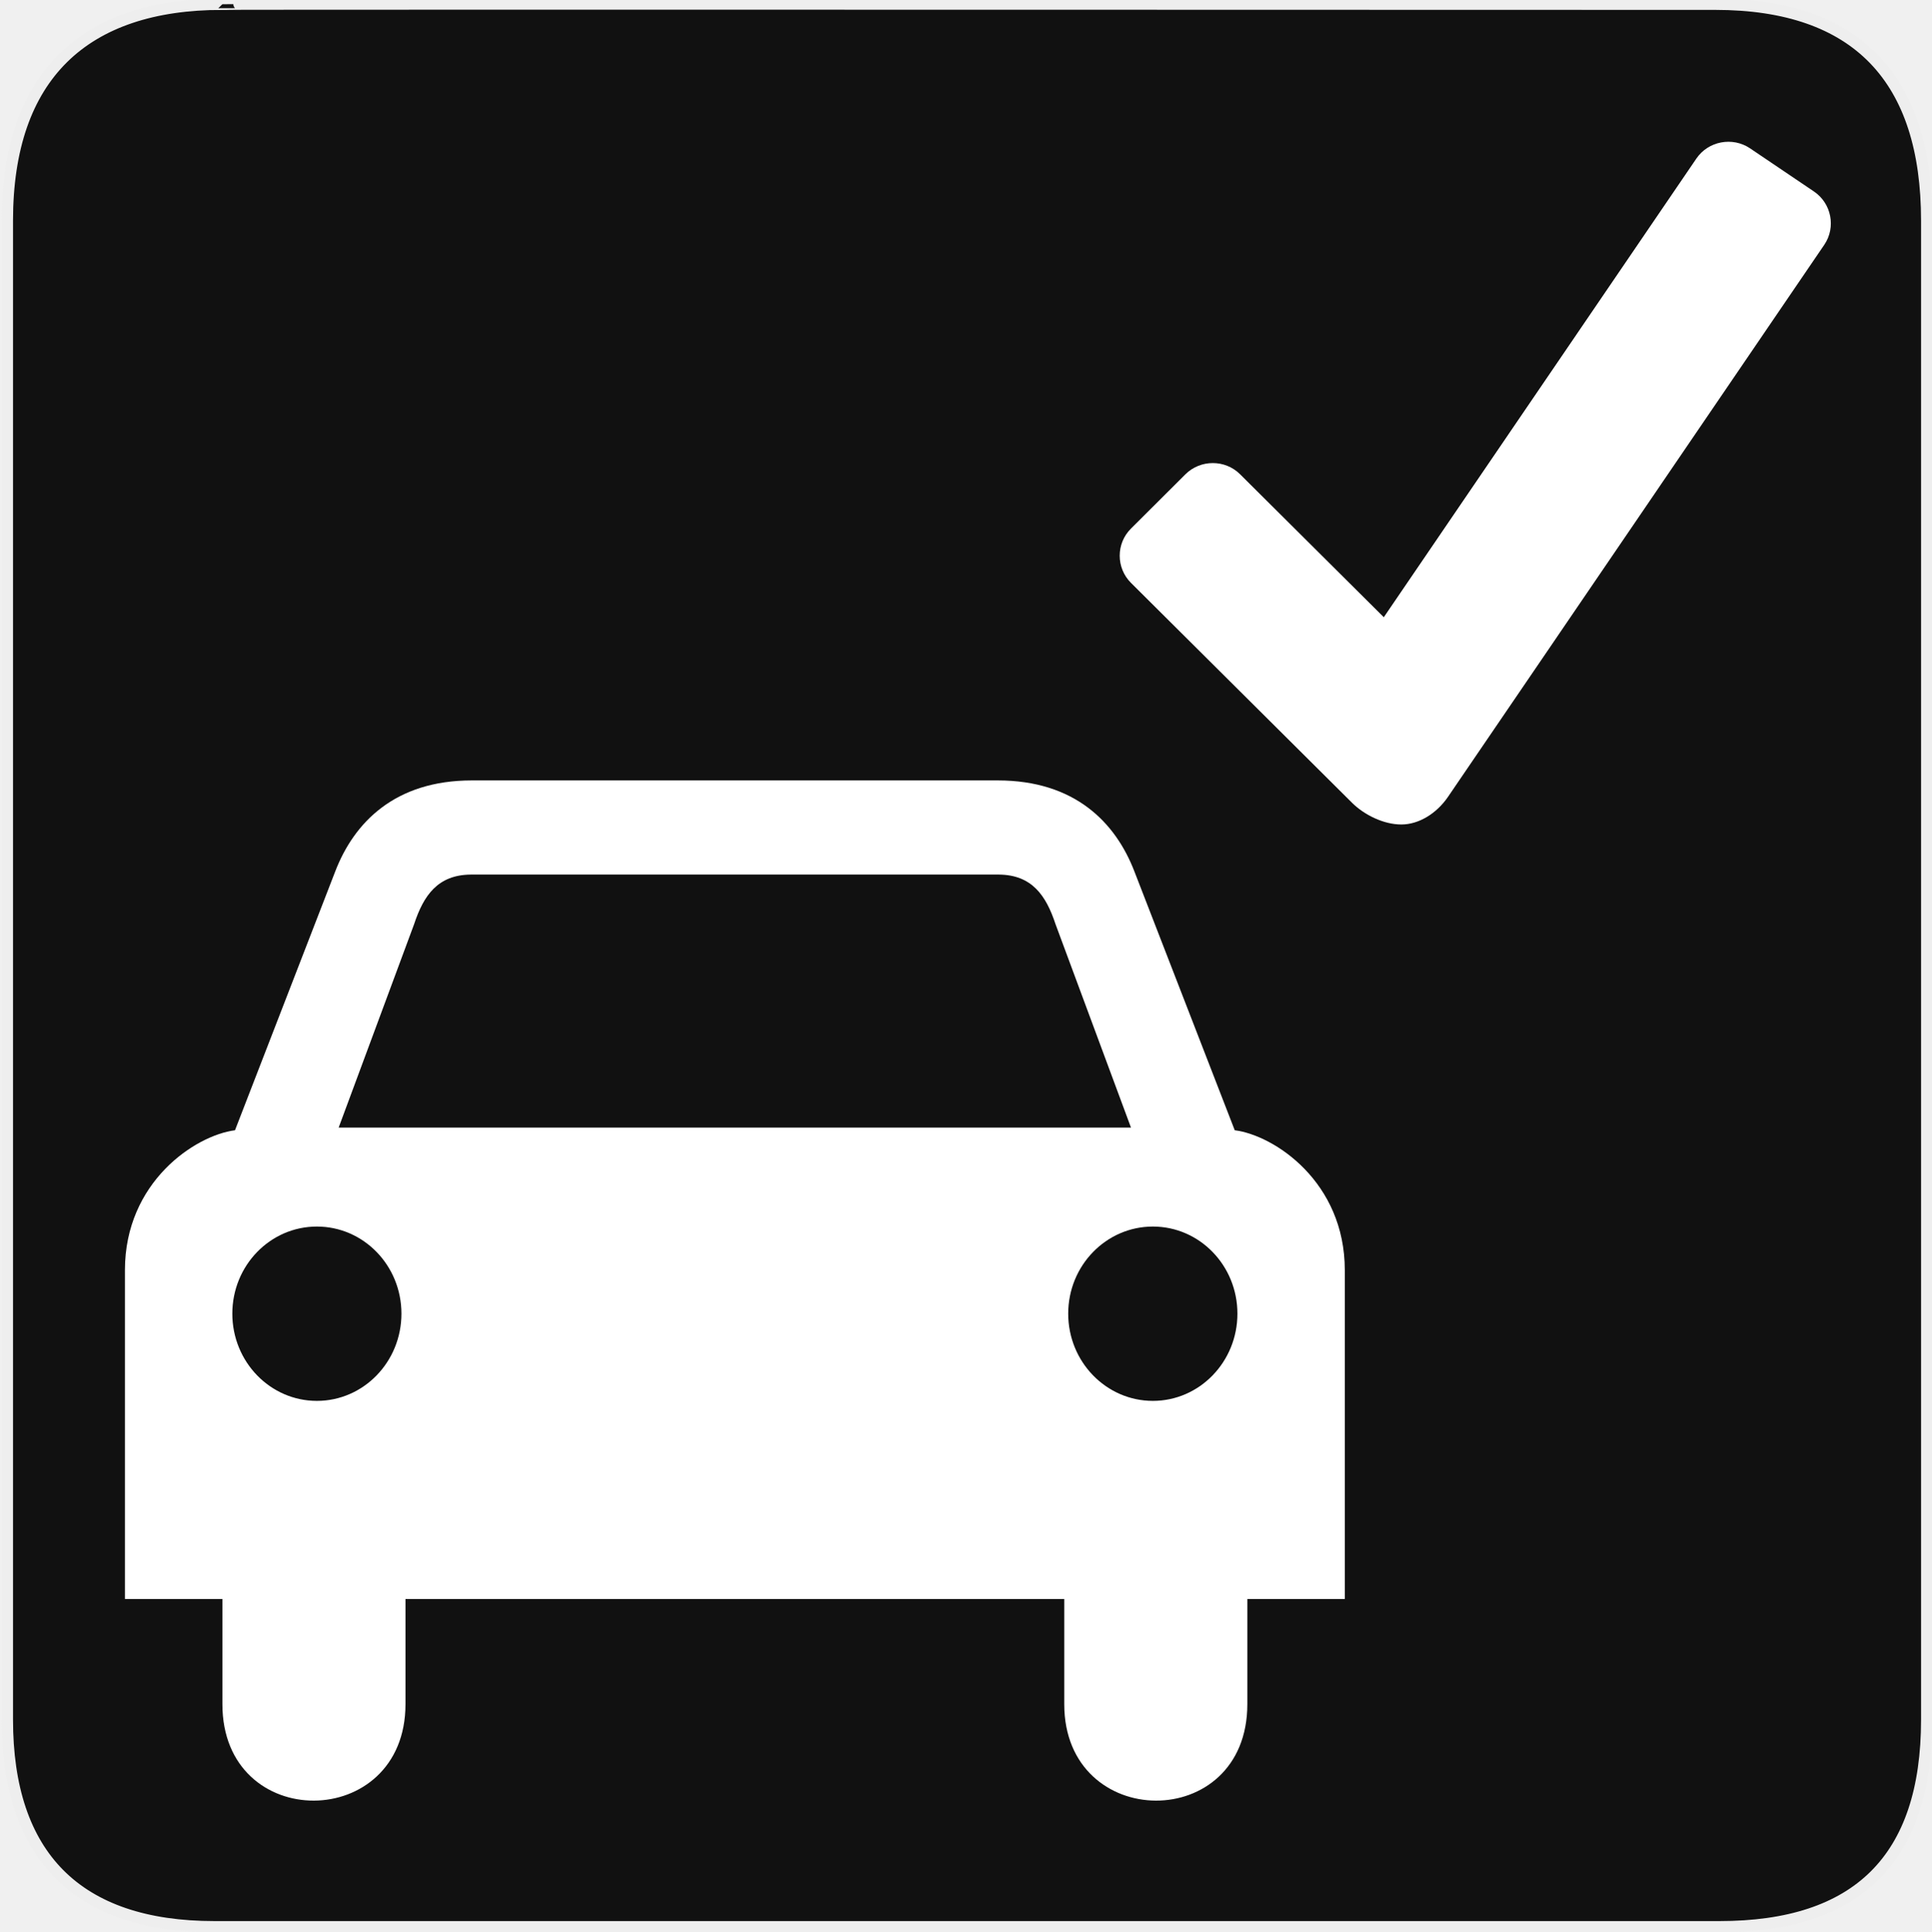
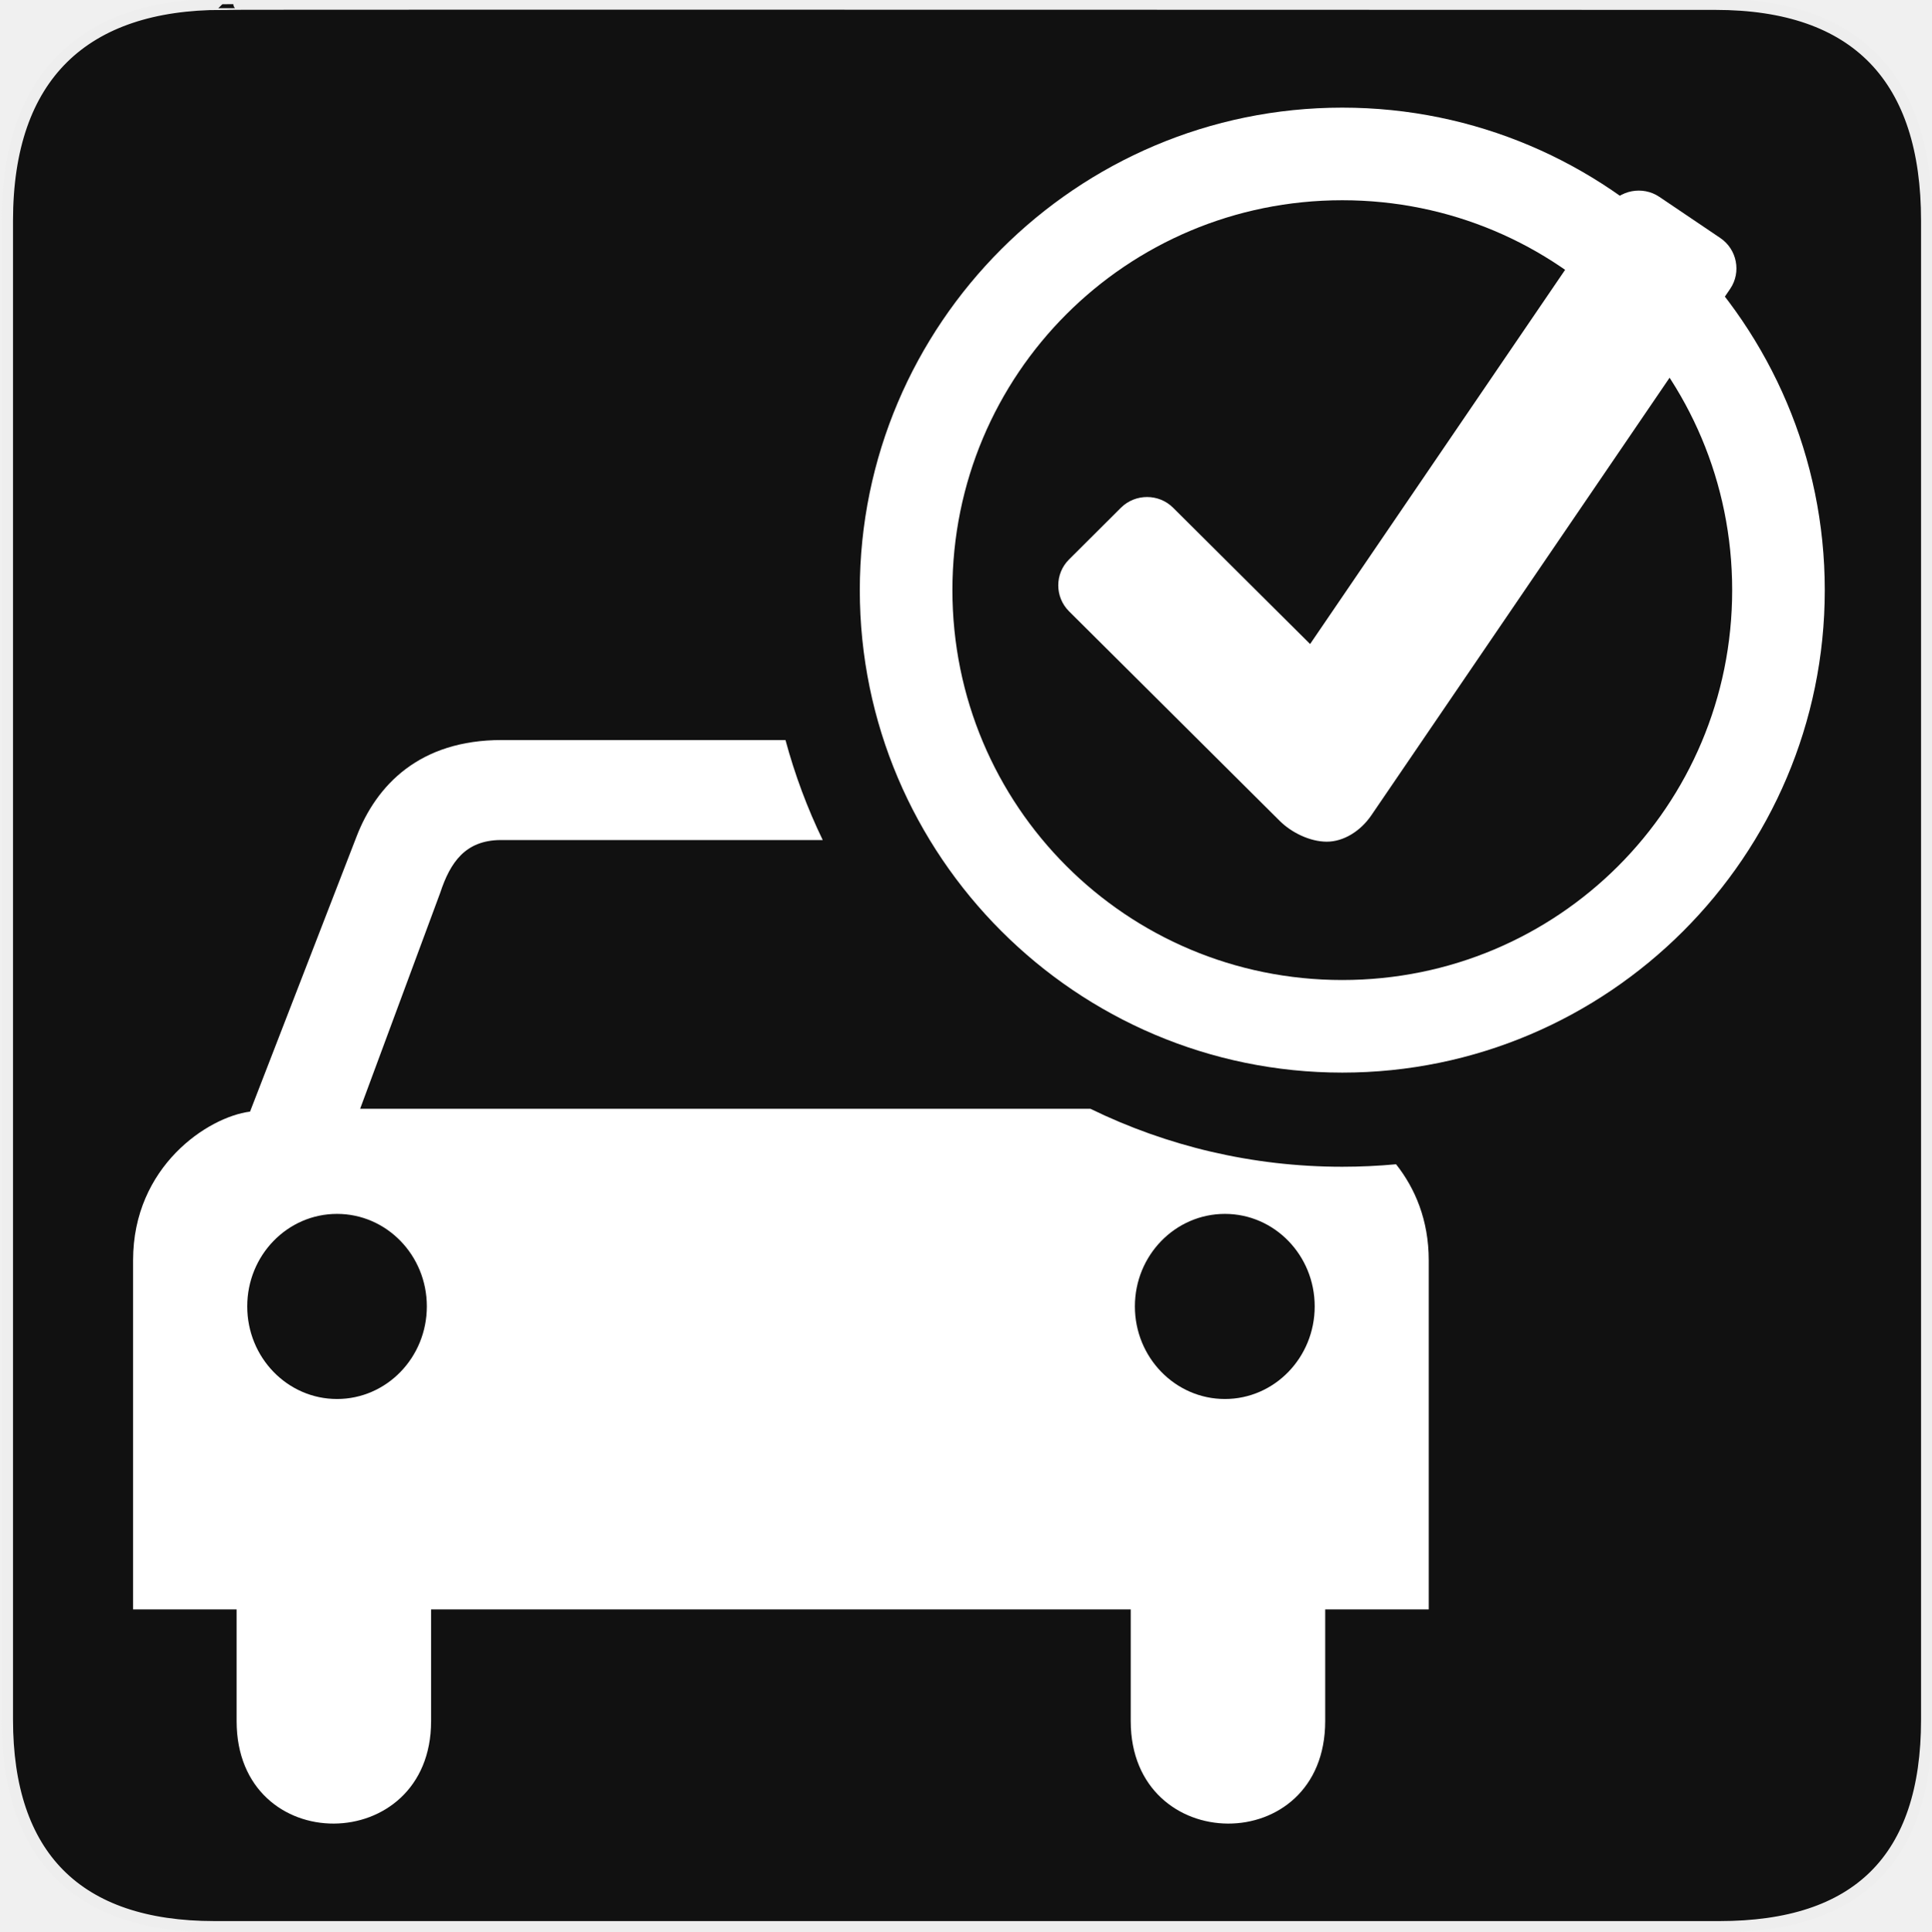
<svg xmlns="http://www.w3.org/2000/svg" version="1.0" width="580" height="580" id="svg2">
  <defs id="defs4">
    <clipPath id="clipoutline2" clipPathUnits="userSpaceOnUse">
      <path d="M 55.8,12 L 56.56,12.16 C 65.4,9.22 85.24,20.8 80.82,31.12 C 79.7,32.74 79.89,35.62 81.24,37.43 L 56.43,62.25 C 55.04,60.86 51.95,60.89 50.53,62.25 L 9.5,101.63 C 5.76,105.22 8.7,108.27 10.28,109.88 L 17.64,117.24 C 19.25,118.84 23.5,121 26.52,117.8 L 65.24,76.99 C 66.59,75.57 66.6,72.52 65.24,71.12 C 65.24,71.12 65.25,71.1 65.24,71.1 L 90.15,46.2 C 92.78,48.57 95.264,48.775 97.62,48.13 C 102.171,46.885 104.707,51.337 107.43,54.59 L 106.2,55.8 C 104.38,57.64 104.55,60.74 106.59,62.78 C 108.63,64.82 111.74,64.99 113.56,63.17 L 121.7,55.04 C 123.52,53.2 123.35,50.1 121.3,48.07 C 119.46,46.22 116.79,45.98 114.93,47.3 C 109.35,41.04 112.28,40.1 104.92,31.95 L 91.13,17.86 C 81.2,8.12 68.3,8.13 55.8,12 z" id="outline2" />
    </clipPath>
    <clipPath id="clipoutline1" clipPathUnits="userSpaceOnUse">
      <path d="M 22.42,17.2 L 35.38,30.15 L 32.88,38.93 L 24.1,41.43 L 11.14,28.47 L 5.28,34.33 L 20.17,55.79 L 37.73,52.45 L 99.36,118.07 C 108.8,127.58 121.53,113.32 112.7,105.2 L 46.85,42.92 L 50.86,25.16 L 28.72,10.89 L 22.42,17.2 z M 103.48,109.17 C 105.16,107.49 107.88,107.49 109.56,109.17 C 111.24,110.85 111.24,113.57 109.56,115.25 C 107.88,116.92 105.16,116.92 103.48,115.25 C 101.8,113.57 101.8,110.85 103.48,109.17 z" id="outline1" />
    </clipPath>
    <style type="text/css" id="style6">
   
    .fil0 {fill:#EF7900}
   
  </style>
    <marker viewBox="0 0 10 10" refY="5" refX="10" orient="auto" markerWidth="4" markerUnits="strokeWidth" markerHeight="3" id="ArrowStart">
      <path id="path2295" d="M 10 0 L 0 5 L 10 10 z" />
    </marker>
    <marker viewBox="0 0 10 10" refY="5" refX="0" orient="auto" markerWidth="4" markerUnits="strokeWidth" markerHeight="3" id="ArrowEnd">
      <path id="path2292" d="M 0 0 L 10 5 L 0 10 z" />
    </marker>
  </defs>
  <g id="g1327" transform="translate(0.5,-0.5)">
    <path d="M 66.275,1.768 C 24.94,1.768 1.704,23.139 1.704,66.804 l 0,450.123 c 0,40.844 20.894,62.229 62.192,62.229 l 452.024,0 c 41.307,0 62.229,-20.316 62.229,-62.229 l 0,-450.123 c 0,-42.601 -20.922,-65.036 -63.522,-65.036 -0.003,0 -448.494,-0.143 -448.352,0 z" style="fill:#111111;stroke:#eeeeee;stroke-width:3.408" id="path1329" />
  </g>
-   <path style="fill:#ffffff;stroke:none" d="m 141.72,234.383 c -23.133,0 -35.405,12.629 -41.071,27.412 l -30.074,77.653 c -11.922,1.529 -33.055,15.523 -33.055,42.032 l 0,98.749 29.272,0 0,31.58 c 0,38.853 54.985,38.396 54.985,0 l 0,-31.58 98.909,0 0.032,0 98.909,0 0,31.58 c 0,38.396 54.985,38.853 54.985,0 l 0,-31.58 29.272,0 0,-98.749 c 0,-26.51 -21.133,-40.504 -33.055,-42.032 l -30.106,-77.653 c -5.665,-14.783 -17.937,-27.412 -41.071,-27.412 l -42.513,0 -72.395,0 -43.026,0 z m -0.353,28.278 79.256,0 0.064,0 0.032,0 79.288,0 c 9.914,0.092 14.16,6.292 16.992,14.876 l 22.667,61.109 -118.947,0 -0.032,0 -0.064,0 -118.915,0 22.667,-61.109 c 2.833,-8.584 7.078,-14.784 16.993,-14.876 z M 95.167,368.367 c 14.028,0 25.393,11.704 25.393,26.162 -2e-5,14.459 -11.365,26.194 -25.393,26.194 -14.027,0 -25.393,-11.735 -25.393,-26.194 0,-14.458 11.366,-26.162 25.393,-26.162 z m 251.072,0 c 14.028,0 25.393,11.704 25.393,26.162 0,14.459 -11.365,26.194 -25.393,26.194 -14.027,0 -25.425,-11.735 -25.425,-26.194 0,-14.458 11.398,-26.162 25.425,-26.162 z" id="path2301" />
+   <path style="fill:#ffffff;stroke:none" d="m 150.653,222.253 c -24.57,0 -37.608,13.424 -43.625,29.125 l -31.937,82.469 c -12.662,1.624 -35.125,16.469 -35.125,44.625 l 0,104.875 31.094,0 0,33.562 c 0,41.265 58.406,40.779 58.406,0 l 0,-33.562 105.031,0 0.062,0 105.031,0 0,33.562 c 0,40.779 58.406,41.265 58.406,0 l 0,-33.562 31.094,0 0,-104.875 c 0,-12.044 -4.121,-21.629 -9.812,-28.812 -5.317,0.495 -10.712,0.75 -16.156,0.75 -27.094,0 -52.758,-6.252 -75.625,-17.406 l -92.938,0 -0.062,0 -0.062,0 -126.281,0 24.062,-64.906 c 3.009,-9.117 7.532,-15.714 18.062,-15.812 l 84.156,0 0.062,0 0.062,0 12.531,0 c -4.619,-9.557 -8.374,-19.604 -11.188,-30.031 l -39.562,0 -45.688,0 z m -49.437,142.312 c 14.899,0 26.969,12.426 26.969,27.781 -2e-5,15.356 -12.07,27.812 -26.969,27.812 -14.898,0 -26.969,-12.456 -26.969,-27.812 0,-15.355 12.071,-27.781 26.969,-27.781 z m 266.656,0 c 14.899,0 26.969,12.426 26.969,27.781 0,15.356 -12.07,27.812 -26.969,27.812 -14.898,0 -27.031,-12.456 -27.031,-27.812 0,-15.355 12.134,-27.781 27.031,-27.781 z" id="path2301" />
  <g id="g2319" transform="translate(879.2912,36.80512)">
    <path id="path2323" style="fill:#ffffff;stroke:none" d="" />
  </g>
  <g id="g2325" transform="translate(879.2912,36.80512)">
    <path id="path2329" style="fill:#ffffff;stroke:none" d="" />
  </g>
-   <g transform="matrix(16.60626,0,0,16.5201,118.9731,-180.5021)" id="g13" style="fill:#ffffff;fill-opacity:1;stroke:none">
-     <path style="fill:#ffffff;fill-opacity:1;stroke:none" d="m 25.641,14.407 -1.155,-0.784 c -0.317,-0.215 -0.754,-0.133 -0.97,0.184 l -5.654,8.34 -2.6,-2.6 c -0.27,-0.27 -0.714,-0.27 -0.986,0 l -0.986,0.988 c -0.272,0.272 -0.272,0.715 0,0.988 l 3.996,3.996 c 0.224,0.224 0.575,0.396 0.893,0.396 0.316,0 0.636,-0.199 0.841,-0.498 l 6.809,-10.042 c 0.213,-0.316 0.13,-0.752 -0.188,-0.968 z" id="path15" />
+   <path style="font-size:medium;font-style:normal;font-variant:normal;font-weight:normal;font-stretch:normal;text-indent:0;text-align:start;text-decoration:none;line-height:normal;letter-spacing:normal;word-spacing:normal;text-transform:none;direction:ltr;block-progression:tb;writing-mode:lr-tb;text-anchor:start;baseline-shift:baseline;color:#000000;fill:#ffffff;fill-opacity:1;fill-rule:nonzero;stroke:none;stroke-width:27.8;marker:none;visibility:visible;display:inline;overflow:visible;enable-background:accumulate;font-family:Sans;-inkscape-font-specification:Sans" d="m 403.128,32.324 c -79.861,0 -144.906,65.045 -144.906,144.906 0,79.861 65.045,144.906 144.906,144.906 79.861,0 144.906,-65.045 144.906,-144.906 0,-79.861 -65.045,-144.906 -144.906,-144.906 z m 0,27.812 c 64.837,0 117.094,52.257 117.094,117.094 0,64.837 -52.257,117.094 -117.094,117.094 -64.837,0 -117.094,-52.257 -117.094,-117.094 0,-64.837 52.257,-117.094 117.094,-117.094 z" id="path3843" />
+   <g transform="matrix(15.83653,0,0,15.75437,116.2447,-163.9844)" id="g13" style="fill:#ffffff;fill-opacity:1;stroke:none">
+     <path style="fill:#ffffff;fill-opacity:1;stroke:none" d="m 25.284,14.946 -1.155,-0.784 c -0.317,-0.215 -0.754,-0.133 -0.97,0.184 l -5.654,8.34 -2.6,-2.6 c -0.27,-0.27 -0.714,-0.27 -0.986,0 l -0.986,0.988 c -0.272,0.272 -0.272,0.715 0,0.988 l 3.996,3.996 c 0.224,0.224 0.575,0.396 0.893,0.396 0.316,0 0.636,-0.199 0.841,-0.498 l 6.809,-10.042 c 0.213,-0.316 0.13,-0.752 -0.188,-0.968 z" id="path15" />
  </g>
</svg>
